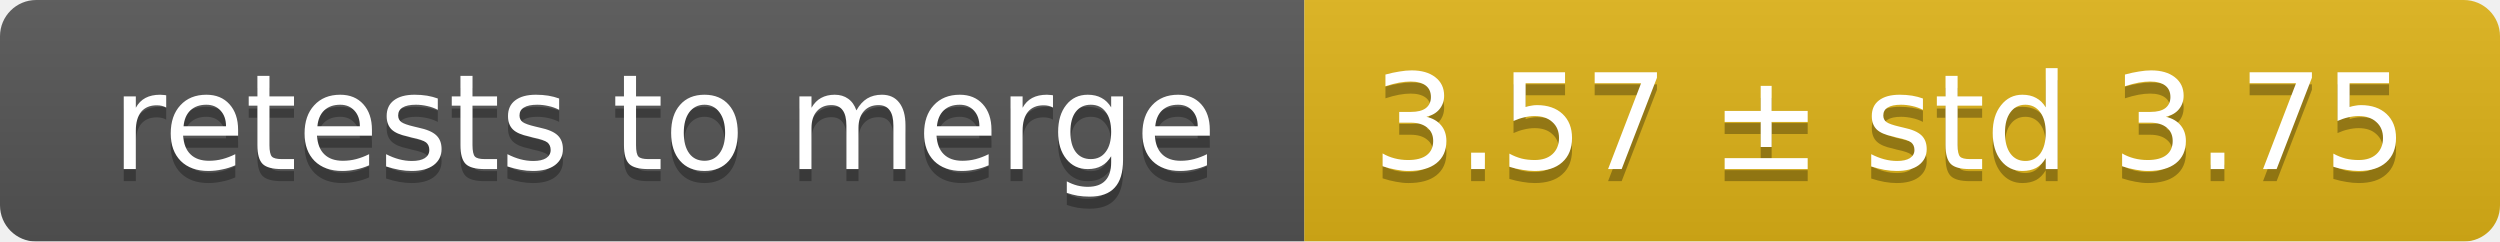
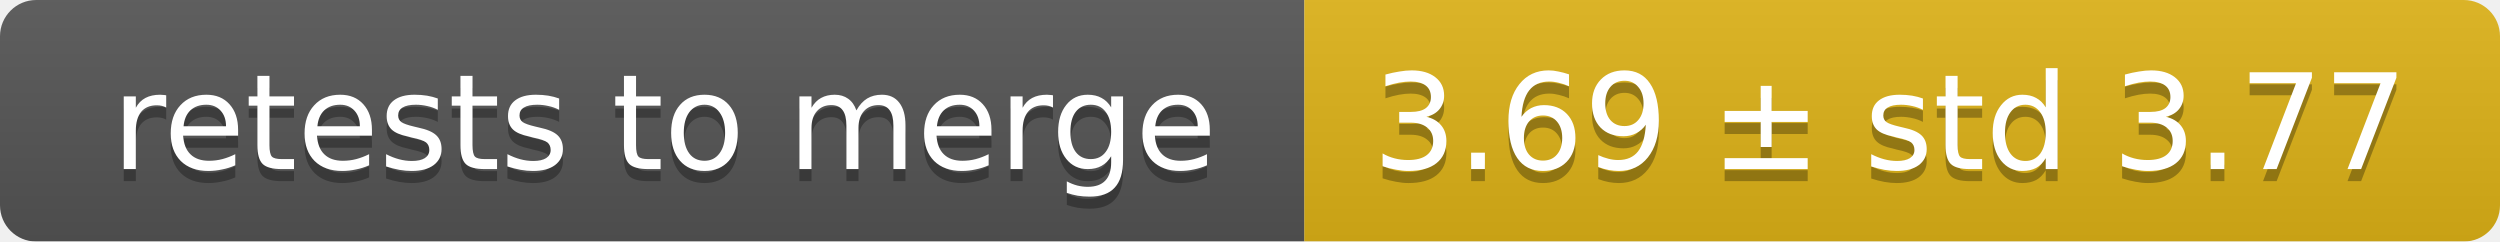
<svg xmlns="http://www.w3.org/2000/svg" width="207" height="20">
  <linearGradient id="smooth" x2="0" y2="100%">
    <stop offset="0" stop-color="#bbb" stop-opacity=".1" />
    <stop offset="1" stop-opacity=".1" />
  </linearGradient>
  <mask id="round">
    <rect width="207" height="20" rx="3" fill="#fff" />
  </mask>
  <g mask="url(#round)">
    <rect width="108" height="20" fill="#555" />
    <rect x="108" width="99" height="20" fill="#dfb317" />
    <rect width="207" height="20" fill="url(#smooth)" />
  </g>
  <g fill="#fff" text-anchor="middle" font-family="DejaVu Sans,Verdana,Geneva,sans-serif" font-size="11">
    <text x="55" y="15" fill="#010101" fill-opacity=".3">retests to merge</text>
    <text x="55" y="14">retests to merge</text>
-     <text x="156.5" y="15" fill="#010101" fill-opacity=".3">3.57 ± std 3.75</text>
-     <text x="156.5" y="14">3.57 ± std 3.75</text>
+     <text x="156.5" y="15" fill="#010101" fill-opacity=".3">3.69 ± std 3.77</text>
+     <text x="156.5" y="14">3.69 ± std 3.77</text>
  </g>
</svg>
